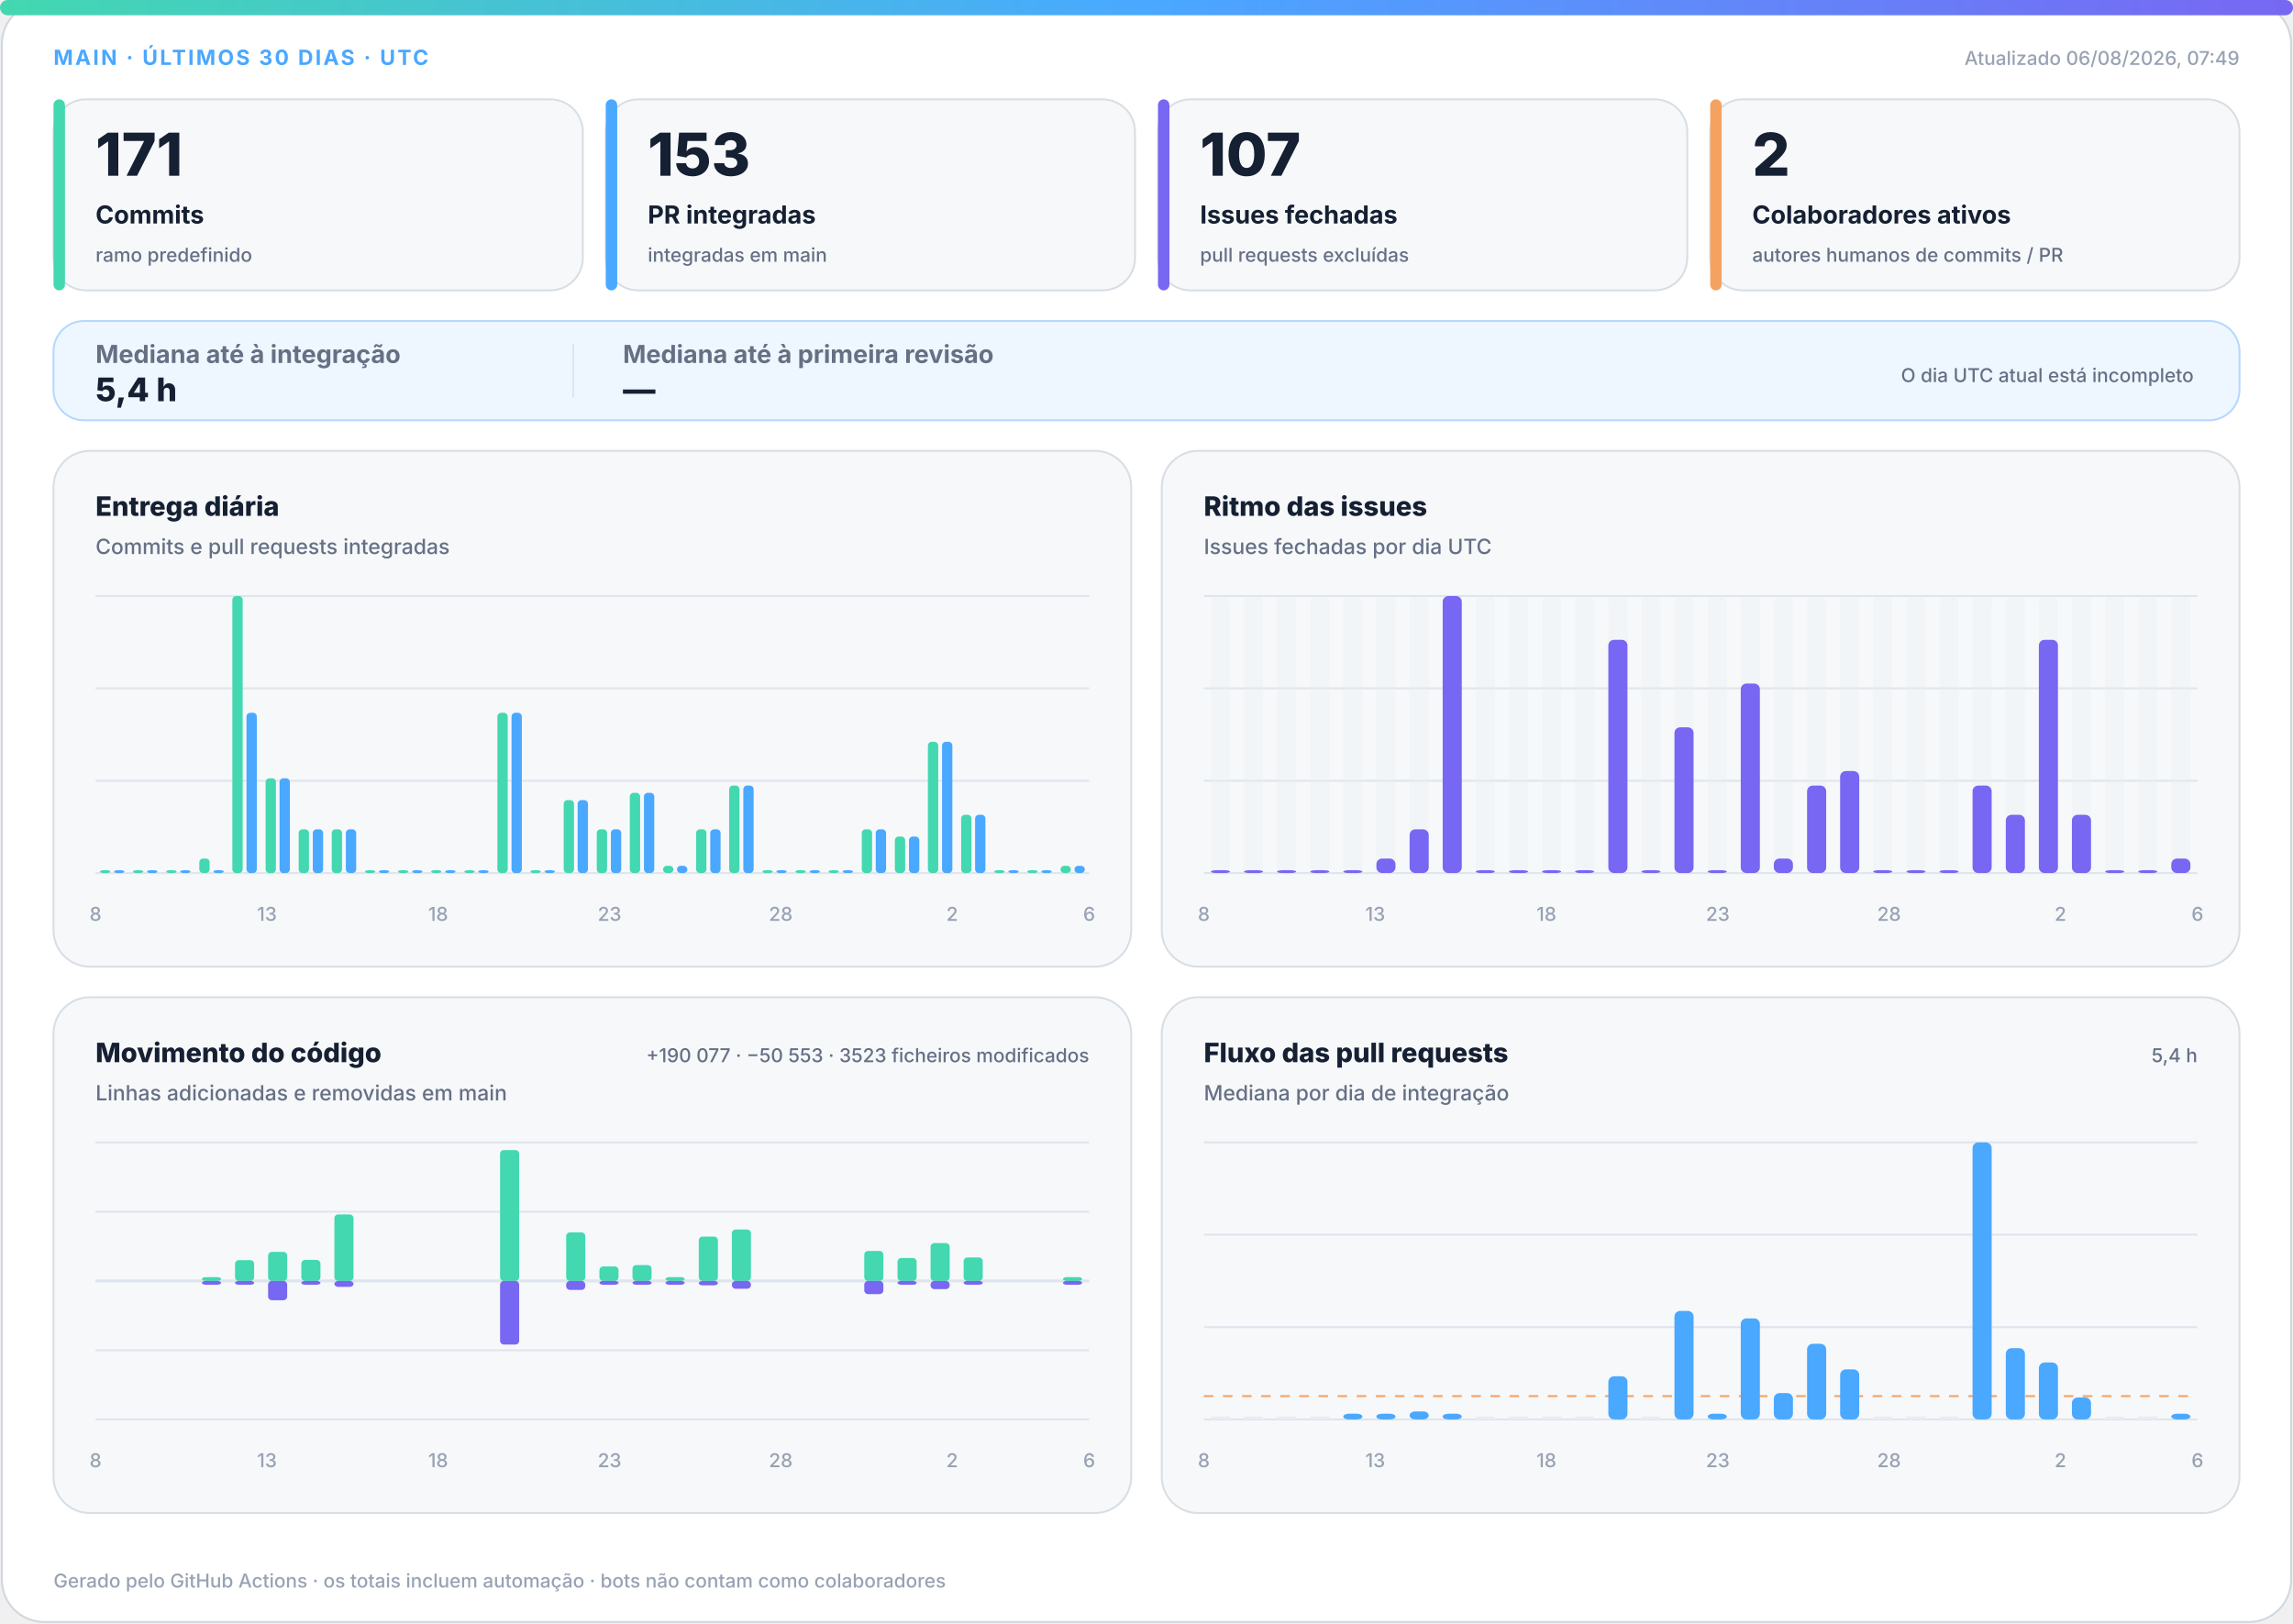
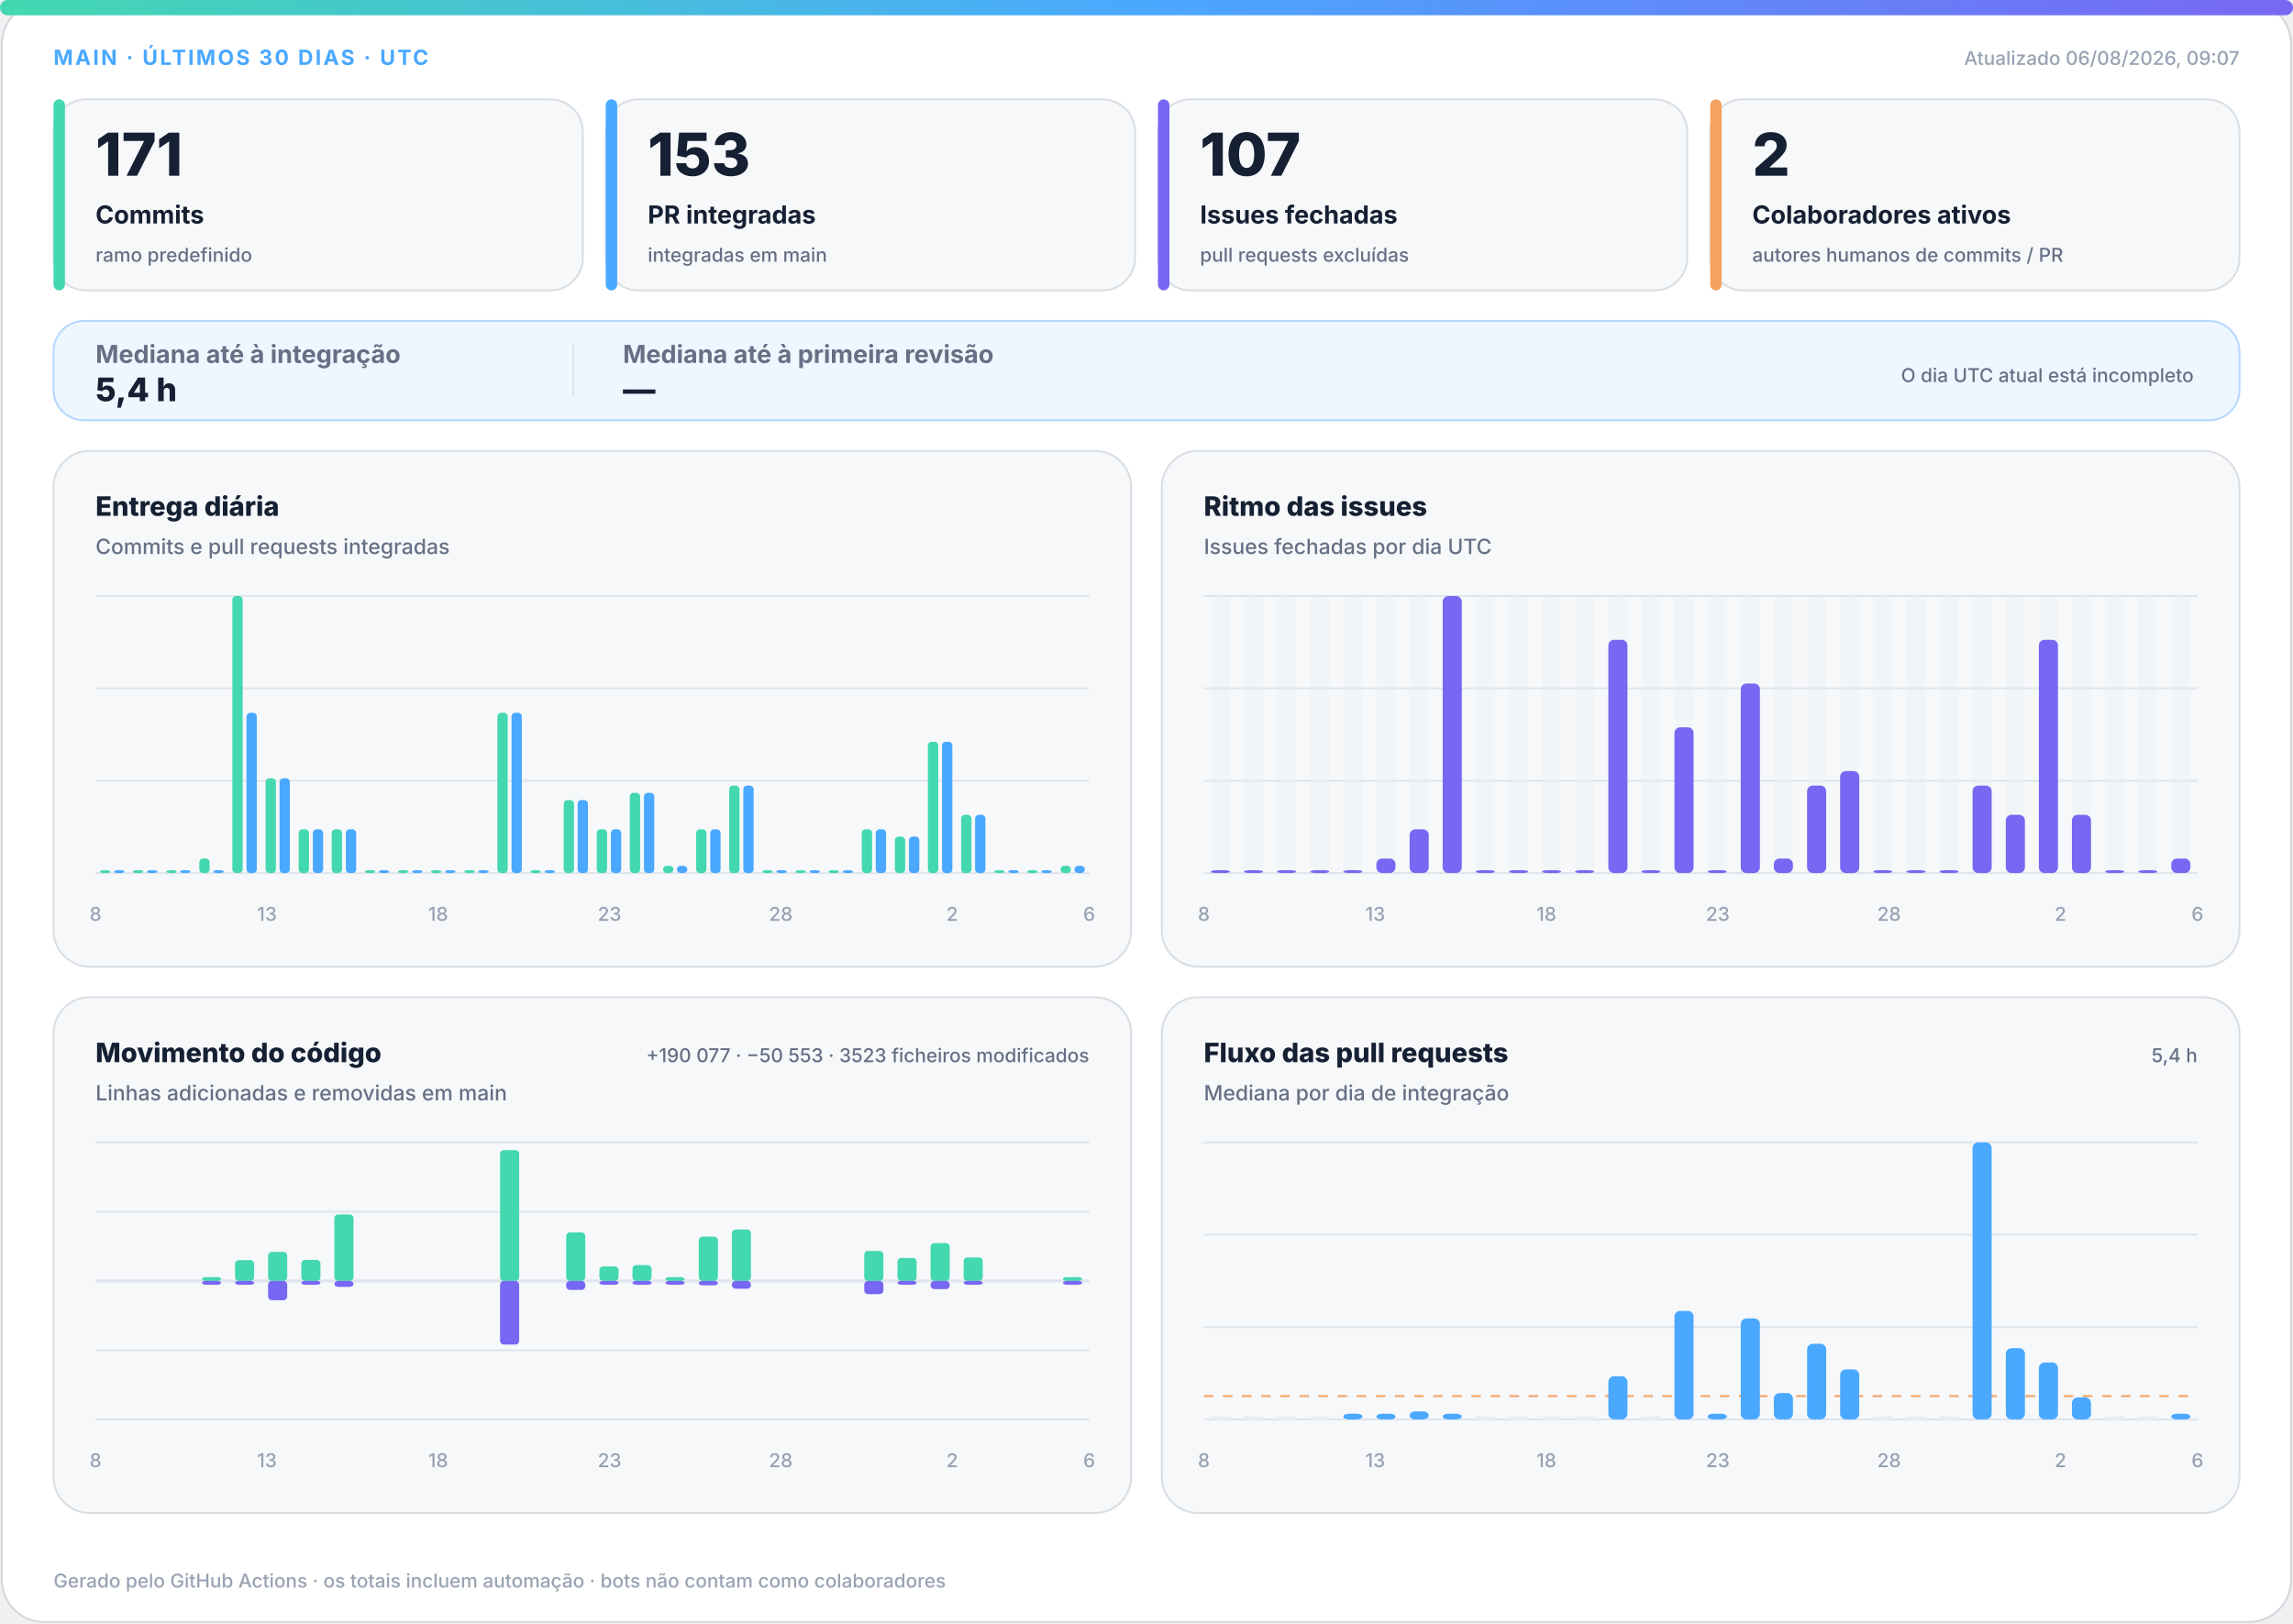
<svg xmlns="http://www.w3.org/2000/svg" width="1200" height="850" viewBox="0 0 1200 850" role="img" aria-labelledby="title desc">
  <defs>
    <linearGradient id="accent" x1="0" y1="0" x2="1" y2="0">
      <stop offset="0%" stop-color="#43d8b0" />
      <stop offset="50%" stop-color="#4aa8ff" />
      <stop offset="100%" stop-color="#7867f2" />
    </linearGradient>
    <linearGradient id="soft" x1="0" y1="0" x2="1" y2="1">
      <stop offset="0%" stop-color="#43d8b0" stop-opacity=".18" />
      <stop offset="100%" stop-color="#7867f2" stop-opacity=".12" />
    </linearGradient>
  </defs>
  <style>
.bg{fill:#fff;stroke:#d0d7de}.surface{fill:#f6f8fa;stroke:#d8dee4}.strong{fill:#eef7ff;stroke:#b6d8ff}.ink{fill:#162033}.muted{fill:#667085}.faint{fill:#98a2b3}.grid{stroke:#dfe5ec}.track{fill:#e7edf3}
.meta{font:750 11px -apple-system,BlinkMacSystemFont,"Segoe UI",sans-serif;letter-spacing:1.1px}.value{font:820 31px -apple-system,BlinkMacSystemFont,"Segoe UI",sans-serif}.label{font:720 13px -apple-system,BlinkMacSystemFont,"Segoe UI",sans-serif}.scope{font:520 10px -apple-system,BlinkMacSystemFont,"Segoe UI",sans-serif}.chart-title{font:760 14px -apple-system,BlinkMacSystemFont,"Segoe UI",sans-serif}.chart-subtitle{font:520 11px -apple-system,BlinkMacSystemFont,"Segoe UI",sans-serif}.small{font:540 10px -apple-system,BlinkMacSystemFont,"Segoe UI",sans-serif}.flow-value{font:780 17px -apple-system,BlinkMacSystemFont,"Segoe UI",sans-serif}
@media(prefers-color-scheme:dark){.bg{fill:#0d1117;stroke:#30363d}.surface{fill:#161b22;stroke:#30363d}.strong{fill:#10263a;stroke:#244d70}.ink{fill:#f0f6fc}.muted{fill:#a7b0bc}.faint{fill:#7d8590}.grid{stroke:#30363d}.track{fill:#27313d}}
</style>
  <rect class="bg" x="1" y="1" width="1198" height="848" rx="22" />
  <rect x="0" y="0" width="1200" height="8" rx="4" fill="url(#accent)" />
  <text class="meta" x="28" y="34" fill="#4aa8ff">MAIN · ÚLTIMOS 30 DIAS · UTC</text>
-   <text class="small faint" x="1172" y="34" text-anchor="end">Atualizado 06/08/2026, 07:49</text>
+   <text class="small faint" x="1172" y="34" text-anchor="end">Atualizado 06/08/2026, 09:07</text>
  <g>
    <rect class="surface" x="28" y="52" width="277" height="100" rx="17" />
    <rect x="28" y="52" width="6" height="100" rx="3" fill="#43d8b0" />
    <text class="value ink" x="50" y="92" style="font-size:31px">171</text>
    <text class="label ink" x="50" y="117" style="font-size:13px">Commits</text>
    <text class="scope muted" x="50" y="137" style="font-size:10px">ramo predefinido</text>
  </g>
  <g>
    <rect class="surface" x="317" y="52" width="277" height="100" rx="17" />
    <rect x="317" y="52" width="6" height="100" rx="3" fill="#4aa8ff" />
    <text class="value ink" x="339" y="92" style="font-size:31px">153</text>
    <text class="label ink" x="339" y="117" style="font-size:13px">PR integradas</text>
    <text class="scope muted" x="339" y="137" style="font-size:10px">integradas em main</text>
  </g>
  <g>
    <rect class="surface" x="606" y="52" width="277" height="100" rx="17" />
    <rect x="606" y="52" width="6" height="100" rx="3" fill="#7867f2" />
    <text class="value ink" x="628" y="92" style="font-size:31px">107</text>
    <text class="label ink" x="628" y="117" style="font-size:13px">Issues fechadas</text>
    <text class="scope muted" x="628" y="137" style="font-size:10px">pull requests excluídas</text>
  </g>
  <g>
    <rect class="surface" x="895" y="52" width="277" height="100" rx="17" />
    <rect x="895" y="52" width="6" height="100" rx="3" fill="#f4a261" />
    <text class="value ink" x="917" y="92" style="font-size:31px">2</text>
    <text class="label ink" x="917" y="117" style="font-size:13px">Colaboradores ativos</text>
    <text class="scope muted" x="917" y="137" style="font-size:10px">autores humanos de commits / PR</text>
  </g>
  <g>
    <rect class="strong" x="28" y="168" width="1144" height="52" rx="16" fill="url(#soft)" />
    <text class="label muted" x="50" y="190">Mediana até à integração</text>
    <text class="flow-value ink" x="50" y="210">5,4 h</text>
    <line class="grid" x1="300" y1="180" x2="300" y2="208" />
    <text class="label muted" x="326" y="190">Mediana até à primeira revisão</text>
    <text class="flow-value ink" x="326" y="210">—</text>
    <text class="scope muted" x="1148" y="200" text-anchor="end">O dia UTC atual está incompleto</text>
  </g>
  <g>
    <rect class="surface" x="28" y="236" width="564" height="270" rx="19" />
    <text class="chart-title ink" x="50" y="270">Entrega diária</text>
    <text class="chart-subtitle muted" x="50" y="290">Commits e pull requests integradas</text>
    <line class="grid" x1="50" y1="312.0" x2="570" y2="312.0" />
    <line class="grid" x1="50" y1="360.3" x2="570" y2="360.3" />
    <line class="grid" x1="50" y1="408.7" x2="570" y2="408.7" />
    <line class="grid" x1="50" y1="457.0" x2="570" y2="457.0" />
    <rect x="52.3" y="455.5" width="5.4" height="1.5" rx="2" fill="#43d8b0" />
    <rect x="59.7" y="455.5" width="5.4" height="1.5" rx="2" fill="#4aa8ff" />
    <rect x="69.6" y="455.5" width="5.4" height="1.5" rx="2" fill="#43d8b0" />
    <rect x="77.0" y="455.5" width="5.4" height="1.5" rx="2" fill="#4aa8ff" />
    <rect x="87.0" y="455.5" width="5.4" height="1.5" rx="2" fill="#43d8b0" />
    <rect x="94.3" y="455.5" width="5.4" height="1.5" rx="2" fill="#4aa8ff" />
    <rect x="104.3" y="449.4" width="5.4" height="7.6" rx="2" fill="#43d8b0" />
    <rect x="111.7" y="455.5" width="5.4" height="1.5" rx="2" fill="#4aa8ff" />
    <rect x="121.6" y="312.0" width="5.4" height="145.0" rx="2" fill="#43d8b0" />
    <rect x="129.0" y="373.1" width="5.4" height="83.9" rx="2" fill="#4aa8ff" />
    <rect x="139.0" y="407.4" width="5.4" height="49.6" rx="2" fill="#43d8b0" />
    <rect x="146.3" y="407.4" width="5.4" height="49.6" rx="2" fill="#4aa8ff" />
    <rect x="156.3" y="434.1" width="5.4" height="22.9" rx="2" fill="#43d8b0" />
    <rect x="163.7" y="434.1" width="5.4" height="22.9" rx="2" fill="#4aa8ff" />
    <rect x="173.6" y="434.1" width="5.4" height="22.9" rx="2" fill="#43d8b0" />
    <rect x="181.0" y="434.1" width="5.4" height="22.9" rx="2" fill="#4aa8ff" />
    <rect x="191.0" y="455.5" width="5.4" height="1.5" rx="2" fill="#43d8b0" />
    <rect x="198.3" y="455.5" width="5.4" height="1.5" rx="2" fill="#4aa8ff" />
    <rect x="208.3" y="455.5" width="5.4" height="1.5" rx="2" fill="#43d8b0" />
    <rect x="215.7" y="455.5" width="5.4" height="1.5" rx="2" fill="#4aa8ff" />
    <rect x="225.6" y="455.5" width="5.4" height="1.5" rx="2" fill="#43d8b0" />
    <rect x="233.0" y="455.5" width="5.4" height="1.5" rx="2" fill="#4aa8ff" />
    <rect x="243.0" y="455.5" width="5.4" height="1.5" rx="2" fill="#43d8b0" />
    <rect x="250.3" y="455.5" width="5.4" height="1.5" rx="2" fill="#4aa8ff" />
    <rect x="260.3" y="373.1" width="5.4" height="83.9" rx="2" fill="#43d8b0" />
    <rect x="267.7" y="373.1" width="5.4" height="83.9" rx="2" fill="#4aa8ff" />
    <rect x="277.6" y="455.5" width="5.4" height="1.5" rx="2" fill="#43d8b0" />
    <rect x="285.0" y="455.5" width="5.4" height="1.5" rx="2" fill="#4aa8ff" />
    <rect x="295.0" y="418.8" width="5.4" height="38.2" rx="2" fill="#43d8b0" />
    <rect x="302.3" y="418.8" width="5.4" height="38.2" rx="2" fill="#4aa8ff" />
    <rect x="312.3" y="434.1" width="5.4" height="22.9" rx="2" fill="#43d8b0" />
    <rect x="319.7" y="434.1" width="5.4" height="22.9" rx="2" fill="#4aa8ff" />
    <rect x="329.6" y="415.0" width="5.4" height="42.0" rx="2" fill="#43d8b0" />
    <rect x="337.0" y="415.0" width="5.4" height="42.0" rx="2" fill="#4aa8ff" />
    <rect x="347.0" y="453.2" width="5.4" height="3.8" rx="2" fill="#43d8b0" />
    <rect x="354.3" y="453.2" width="5.4" height="3.8" rx="2" fill="#4aa8ff" />
    <rect x="364.3" y="434.1" width="5.4" height="22.9" rx="2" fill="#43d8b0" />
    <rect x="371.7" y="434.1" width="5.4" height="22.9" rx="2" fill="#4aa8ff" />
    <rect x="381.6" y="411.2" width="5.4" height="45.8" rx="2" fill="#43d8b0" />
    <rect x="389.0" y="411.2" width="5.4" height="45.8" rx="2" fill="#4aa8ff" />
    <rect x="399.0" y="455.5" width="5.4" height="1.5" rx="2" fill="#43d8b0" />
    <rect x="406.3" y="455.5" width="5.4" height="1.5" rx="2" fill="#4aa8ff" />
    <rect x="416.3" y="455.5" width="5.4" height="1.5" rx="2" fill="#43d8b0" />
    <rect x="423.7" y="455.5" width="5.4" height="1.5" rx="2" fill="#4aa8ff" />
    <rect x="433.6" y="455.5" width="5.4" height="1.5" rx="2" fill="#43d8b0" />
    <rect x="441.0" y="455.5" width="5.4" height="1.5" rx="2" fill="#4aa8ff" />
    <rect x="451.0" y="434.1" width="5.4" height="22.9" rx="2" fill="#43d8b0" />
    <rect x="458.3" y="434.1" width="5.4" height="22.9" rx="2" fill="#4aa8ff" />
    <rect x="468.3" y="437.9" width="5.4" height="19.1" rx="2" fill="#43d8b0" />
    <rect x="475.7" y="437.9" width="5.4" height="19.1" rx="2" fill="#4aa8ff" />
    <rect x="485.6" y="388.3" width="5.4" height="68.7" rx="2" fill="#43d8b0" />
    <rect x="493.0" y="388.3" width="5.4" height="68.7" rx="2" fill="#4aa8ff" />
    <rect x="503.0" y="426.5" width="5.4" height="30.5" rx="2" fill="#43d8b0" />
    <rect x="510.3" y="426.5" width="5.4" height="30.5" rx="2" fill="#4aa8ff" />
    <rect x="520.3" y="455.5" width="5.4" height="1.5" rx="2" fill="#43d8b0" />
    <rect x="527.7" y="455.5" width="5.4" height="1.5" rx="2" fill="#4aa8ff" />
    <rect x="537.6" y="455.5" width="5.4" height="1.5" rx="2" fill="#43d8b0" />
    <rect x="545.0" y="455.5" width="5.4" height="1.5" rx="2" fill="#4aa8ff" />
    <rect x="555.0" y="453.2" width="5.4" height="3.8" rx="2" fill="#43d8b0" />
    <rect x="562.3" y="453.2" width="5.4" height="3.8" rx="2" fill="#4aa8ff" />
    <text class="small faint" x="50.0" y="482" text-anchor="middle">8</text>
    <text class="small faint" x="139.7" y="482" text-anchor="middle">13</text>
    <text class="small faint" x="229.3" y="482" text-anchor="middle">18</text>
    <text class="small faint" x="319.0" y="482" text-anchor="middle">23</text>
    <text class="small faint" x="408.6" y="482" text-anchor="middle">28</text>
    <text class="small faint" x="498.3" y="482" text-anchor="middle">2</text>
    <text class="small faint" x="570.0" y="482" text-anchor="middle">6</text>
  </g>
  <g>
    <rect class="surface" x="608" y="236" width="564" height="270" rx="19" />
    <text class="chart-title ink" x="630" y="270">Ritmo das issues</text>
    <text class="chart-subtitle muted" x="630" y="290">Issues fechadas por dia UTC</text>
    <line class="grid" x1="630" y1="312.0" x2="1150" y2="312.0" />
    <line class="grid" x1="630" y1="360.3" x2="1150" y2="360.3" />
    <line class="grid" x1="630" y1="408.7" x2="1150" y2="408.7" />
    <line class="grid" x1="630" y1="457.0" x2="1150" y2="457.0" />
    <g>
      <rect class="track" x="633.7" y="312" width="10.0" height="145" rx="3" opacity=".3" />
      <rect x="633.7" y="455.5" width="10.0" height="1.5" rx="3" fill="#7867f2" />
    </g>
    <g>
      <rect class="track" x="651.0" y="312" width="10.0" height="145" rx="3" opacity=".3" />
      <rect x="651.0" y="455.5" width="10.0" height="1.5" rx="3" fill="#7867f2" />
    </g>
    <g>
      <rect class="track" x="668.3" y="312" width="10.0" height="145" rx="3" opacity=".3" />
      <rect x="668.3" y="455.5" width="10.0" height="1.5" rx="3" fill="#7867f2" />
    </g>
    <g>
      <rect class="track" x="685.7" y="312" width="10.0" height="145" rx="3" opacity=".3" />
      <rect x="685.7" y="455.5" width="10.0" height="1.5" rx="3" fill="#7867f2" />
    </g>
    <g>
      <rect class="track" x="703.0" y="312" width="10.0" height="145" rx="3" opacity=".3" />
      <rect x="703.0" y="455.5" width="10.0" height="1.5" rx="3" fill="#7867f2" />
    </g>
    <g>
      <rect class="track" x="720.3" y="312" width="10.0" height="145" rx="3" opacity=".3" />
      <rect x="720.3" y="449.4" width="10.0" height="7.6" rx="3" fill="#7867f2" />
    </g>
    <g>
      <rect class="track" x="737.7" y="312" width="10.0" height="145" rx="3" opacity=".3" />
      <rect x="737.7" y="434.1" width="10.0" height="22.9" rx="3" fill="#7867f2" />
    </g>
    <g>
      <rect class="track" x="755.0" y="312" width="10.0" height="145" rx="3" opacity=".3" />
      <rect x="755.0" y="312.0" width="10.0" height="145.0" rx="3" fill="#7867f2" />
    </g>
    <g>
      <rect class="track" x="772.3" y="312" width="10.0" height="145" rx="3" opacity=".3" />
      <rect x="772.3" y="455.5" width="10.0" height="1.5" rx="3" fill="#7867f2" />
    </g>
    <g>
      <rect class="track" x="789.7" y="312" width="10.0" height="145" rx="3" opacity=".3" />
      <rect x="789.7" y="455.5" width="10.0" height="1.5" rx="3" fill="#7867f2" />
    </g>
    <g>
      <rect class="track" x="807.0" y="312" width="10.0" height="145" rx="3" opacity=".3" />
      <rect x="807.0" y="455.5" width="10.0" height="1.5" rx="3" fill="#7867f2" />
    </g>
    <g>
      <rect class="track" x="824.3" y="312" width="10.0" height="145" rx="3" opacity=".3" />
      <rect x="824.3" y="455.5" width="10.0" height="1.5" rx="3" fill="#7867f2" />
    </g>
    <g>
      <rect class="track" x="841.7" y="312" width="10.0" height="145" rx="3" opacity=".3" />
      <rect x="841.7" y="334.9" width="10.0" height="122.1" rx="3" fill="#7867f2" />
    </g>
    <g>
      <rect class="track" x="859.0" y="312" width="10.0" height="145" rx="3" opacity=".3" />
      <rect x="859.0" y="455.5" width="10.0" height="1.5" rx="3" fill="#7867f2" />
    </g>
    <g>
      <rect class="track" x="876.3" y="312" width="10.0" height="145" rx="3" opacity=".3" />
      <rect x="876.3" y="380.7" width="10.0" height="76.3" rx="3" fill="#7867f2" />
    </g>
    <g>
      <rect class="track" x="893.7" y="312" width="10.0" height="145" rx="3" opacity=".3" />
      <rect x="893.7" y="455.5" width="10.0" height="1.5" rx="3" fill="#7867f2" />
    </g>
    <g>
      <rect class="track" x="911.0" y="312" width="10.0" height="145" rx="3" opacity=".3" />
      <rect x="911.0" y="357.8" width="10.0" height="99.2" rx="3" fill="#7867f2" />
    </g>
    <g>
      <rect class="track" x="928.3" y="312" width="10.0" height="145" rx="3" opacity=".3" />
      <rect x="928.3" y="449.4" width="10.0" height="7.6" rx="3" fill="#7867f2" />
    </g>
    <g>
      <rect class="track" x="945.7" y="312" width="10.0" height="145" rx="3" opacity=".3" />
      <rect x="945.7" y="411.2" width="10.0" height="45.8" rx="3" fill="#7867f2" />
    </g>
    <g>
      <rect class="track" x="963.0" y="312" width="10.0" height="145" rx="3" opacity=".3" />
      <rect x="963.0" y="403.6" width="10.0" height="53.4" rx="3" fill="#7867f2" />
    </g>
    <g>
      <rect class="track" x="980.3" y="312" width="10.0" height="145" rx="3" opacity=".3" />
      <rect x="980.3" y="455.5" width="10.0" height="1.5" rx="3" fill="#7867f2" />
    </g>
    <g>
      <rect class="track" x="997.7" y="312" width="10.0" height="145" rx="3" opacity=".3" />
      <rect x="997.7" y="455.5" width="10.0" height="1.5" rx="3" fill="#7867f2" />
    </g>
    <g>
      <rect class="track" x="1015.0" y="312" width="10.0" height="145" rx="3" opacity=".3" />
      <rect x="1015.0" y="455.5" width="10.0" height="1.5" rx="3" fill="#7867f2" />
    </g>
    <g>
      <rect class="track" x="1032.3" y="312" width="10.0" height="145" rx="3" opacity=".3" />
      <rect x="1032.3" y="411.2" width="10.0" height="45.8" rx="3" fill="#7867f2" />
    </g>
    <g>
      <rect class="track" x="1049.7" y="312" width="10.0" height="145" rx="3" opacity=".3" />
      <rect x="1049.7" y="426.5" width="10.0" height="30.5" rx="3" fill="#7867f2" />
    </g>
    <g>
      <rect class="track" x="1067.0" y="312" width="10.0" height="145" rx="3" opacity=".3" />
      <rect x="1067.0" y="334.9" width="10.0" height="122.1" rx="3" fill="#7867f2" />
    </g>
    <g>
      <rect class="track" x="1084.3" y="312" width="10.0" height="145" rx="3" opacity=".3" />
      <rect x="1084.3" y="426.5" width="10.0" height="30.5" rx="3" fill="#7867f2" />
    </g>
    <g>
      <rect class="track" x="1101.7" y="312" width="10.0" height="145" rx="3" opacity=".3" />
      <rect x="1101.7" y="455.5" width="10.0" height="1.5" rx="3" fill="#7867f2" />
    </g>
    <g>
      <rect class="track" x="1119.0" y="312" width="10.0" height="145" rx="3" opacity=".3" />
      <rect x="1119.0" y="455.5" width="10.0" height="1.5" rx="3" fill="#7867f2" />
    </g>
    <g>
      <rect class="track" x="1136.3" y="312" width="10.0" height="145" rx="3" opacity=".3" />
      <rect x="1136.3" y="449.4" width="10.0" height="7.6" rx="3" fill="#7867f2" />
    </g>
    <text class="small faint" x="630.0" y="482" text-anchor="middle">8</text>
    <text class="small faint" x="719.7" y="482" text-anchor="middle">13</text>
    <text class="small faint" x="809.3" y="482" text-anchor="middle">18</text>
    <text class="small faint" x="899.0" y="482" text-anchor="middle">23</text>
    <text class="small faint" x="988.6" y="482" text-anchor="middle">28</text>
    <text class="small faint" x="1078.3" y="482" text-anchor="middle">2</text>
    <text class="small faint" x="1150.0" y="482" text-anchor="middle">6</text>
  </g>
  <g>
    <rect class="surface" x="28" y="522" width="564" height="270" rx="19" />
    <text class="chart-title ink" x="50" y="556">Movimento do código</text>
    <text class="chart-subtitle muted" x="50" y="576">Linhas adicionadas e removidas em main</text>
    <text class="small muted" x="570" y="556" text-anchor="end">+190 077 · −50 553 · 3523 ficheiros modificados</text>
    <line class="grid" x1="50" y1="598.0" x2="570" y2="598.0" />
    <line class="grid" x1="50" y1="634.3" x2="570" y2="634.3" />
    <line class="grid" x1="50" y1="670.5" x2="570" y2="670.5" />
    <line class="grid" x1="50" y1="706.8" x2="570" y2="706.8" />
    <line class="grid" x1="50" y1="743.0" x2="570" y2="743.0" />
    <line class="grid" x1="50" y1="670.5" x2="570" y2="670.5" stroke-width="1.5" />
    <rect x="53.7" y="670.5" width="10.0" height="0.0" rx="2" fill="#43d8b0" />
    <rect x="53.7" y="670.5" width="10.0" height="0.0" rx="2" fill="#7867f2" />
    <rect x="71.0" y="670.5" width="10.0" height="0.0" rx="2" fill="#43d8b0" />
    <rect x="71.0" y="670.5" width="10.0" height="0.0" rx="2" fill="#7867f2" />
    <rect x="88.3" y="670.5" width="10.0" height="0.0" rx="2" fill="#43d8b0" />
    <rect x="88.3" y="670.5" width="10.0" height="0.0" rx="2" fill="#7867f2" />
    <rect x="105.7" y="668.5" width="10.0" height="2.0" rx="2" fill="#43d8b0" />
    <rect x="105.7" y="670.5" width="10.0" height="2.0" rx="2" fill="#7867f2" />
    <rect x="123.0" y="659.6" width="10.0" height="10.9" rx="2" fill="#43d8b0" />
    <rect x="123.0" y="670.5" width="10.0" height="2.0" rx="2" fill="#7867f2" />
    <rect x="140.3" y="655.3" width="10.0" height="15.2" rx="2" fill="#43d8b0" />
    <rect x="140.3" y="670.5" width="10.0" height="10.1" rx="2" fill="#7867f2" />
    <rect x="157.7" y="659.5" width="10.0" height="11.0" rx="2" fill="#43d8b0" />
    <rect x="157.7" y="670.5" width="10.0" height="2.0" rx="2" fill="#7867f2" />
    <rect x="175.0" y="635.7" width="10.0" height="34.8" rx="2" fill="#43d8b0" />
    <rect x="175.0" y="670.5" width="10.0" height="3.1" rx="2" fill="#7867f2" />
    <rect x="192.3" y="670.5" width="10.0" height="0.0" rx="2" fill="#43d8b0" />
    <rect x="192.3" y="670.5" width="10.0" height="0.0" rx="2" fill="#7867f2" />
    <rect x="209.7" y="670.5" width="10.0" height="0.0" rx="2" fill="#43d8b0" />
    <rect x="209.7" y="670.5" width="10.0" height="0.0" rx="2" fill="#7867f2" />
    <rect x="227.0" y="670.5" width="10.0" height="0.0" rx="2" fill="#43d8b0" />
    <rect x="227.0" y="670.5" width="10.0" height="0.0" rx="2" fill="#7867f2" />
    <rect x="244.3" y="670.5" width="10.0" height="0.0" rx="2" fill="#43d8b0" />
    <rect x="244.3" y="670.5" width="10.0" height="0.0" rx="2" fill="#7867f2" />
    <rect x="261.7" y="602.0" width="10.0" height="68.5" rx="2" fill="#43d8b0" />
    <rect x="261.7" y="670.5" width="10.0" height="33.3" rx="2" fill="#7867f2" />
    <rect x="279.0" y="670.5" width="10.0" height="0.0" rx="2" fill="#43d8b0" />
    <rect x="279.0" y="670.5" width="10.0" height="0.0" rx="2" fill="#7867f2" />
    <rect x="296.3" y="645.1" width="10.0" height="25.4" rx="2" fill="#43d8b0" />
    <rect x="296.3" y="670.5" width="10.0" height="4.7" rx="2" fill="#7867f2" />
    <rect x="313.7" y="662.9" width="10.0" height="7.6" rx="2" fill="#43d8b0" />
    <rect x="313.7" y="670.5" width="10.0" height="2.0" rx="2" fill="#7867f2" />
    <rect x="331.0" y="662.2" width="10.0" height="8.3" rx="2" fill="#43d8b0" />
    <rect x="331.0" y="670.5" width="10.0" height="2.0" rx="2" fill="#7867f2" />
    <rect x="348.3" y="668.5" width="10.0" height="2.0" rx="2" fill="#43d8b0" />
    <rect x="348.3" y="670.5" width="10.0" height="2.0" rx="2" fill="#7867f2" />
    <rect x="365.7" y="647.3" width="10.0" height="23.2" rx="2" fill="#43d8b0" />
    <rect x="365.7" y="670.5" width="10.0" height="2.3" rx="2" fill="#7867f2" />
    <rect x="383.0" y="643.6" width="10.0" height="26.9" rx="2" fill="#43d8b0" />
    <rect x="383.0" y="670.5" width="10.0" height="4.1" rx="2" fill="#7867f2" />
    <rect x="400.3" y="670.5" width="10.0" height="0.0" rx="2" fill="#43d8b0" />
    <rect x="400.3" y="670.5" width="10.0" height="0.0" rx="2" fill="#7867f2" />
    <rect x="417.7" y="670.5" width="10.0" height="0.0" rx="2" fill="#43d8b0" />
    <rect x="417.7" y="670.5" width="10.0" height="0.0" rx="2" fill="#7867f2" />
    <rect x="435.0" y="670.5" width="10.0" height="0.0" rx="2" fill="#43d8b0" />
    <rect x="435.0" y="670.5" width="10.0" height="0.0" rx="2" fill="#7867f2" />
    <rect x="452.3" y="654.8" width="10.0" height="15.7" rx="2" fill="#43d8b0" />
    <rect x="452.3" y="670.5" width="10.0" height="6.9" rx="2" fill="#7867f2" />
    <rect x="469.7" y="658.5" width="10.0" height="12.0" rx="2" fill="#43d8b0" />
    <rect x="469.7" y="670.5" width="10.0" height="2.0" rx="2" fill="#7867f2" />
    <rect x="487.0" y="650.7" width="10.0" height="19.8" rx="2" fill="#43d8b0" />
    <rect x="487.0" y="670.5" width="10.0" height="4.3" rx="2" fill="#7867f2" />
    <rect x="504.3" y="658.2" width="10.0" height="12.3" rx="2" fill="#43d8b0" />
    <rect x="504.3" y="670.5" width="10.0" height="2.0" rx="2" fill="#7867f2" />
    <rect x="521.7" y="670.5" width="10.0" height="0.0" rx="2" fill="#43d8b0" />
    <rect x="521.7" y="670.5" width="10.0" height="0.0" rx="2" fill="#7867f2" />
    <rect x="539.0" y="670.5" width="10.0" height="0.0" rx="2" fill="#43d8b0" />
    <rect x="539.0" y="670.5" width="10.0" height="0.0" rx="2" fill="#7867f2" />
    <rect x="556.3" y="668.5" width="10.0" height="2.0" rx="2" fill="#43d8b0" />
    <rect x="556.3" y="670.5" width="10.0" height="2.0" rx="2" fill="#7867f2" />
    <text class="small faint" x="50.0" y="768" text-anchor="middle">8</text>
    <text class="small faint" x="139.7" y="768" text-anchor="middle">13</text>
    <text class="small faint" x="229.3" y="768" text-anchor="middle">18</text>
    <text class="small faint" x="319.0" y="768" text-anchor="middle">23</text>
    <text class="small faint" x="408.6" y="768" text-anchor="middle">28</text>
    <text class="small faint" x="498.3" y="768" text-anchor="middle">2</text>
    <text class="small faint" x="570.0" y="768" text-anchor="middle">6</text>
  </g>
  <g>
    <rect class="surface" x="608" y="522" width="564" height="270" rx="19" />
    <text class="chart-title ink" x="630" y="556">Fluxo das pull requests</text>
    <text class="chart-subtitle muted" x="630" y="576">Mediana por dia de integração</text>
    <text class="small muted" x="1150" y="556" text-anchor="end">5,4 h</text>
    <line class="grid" x1="630" y1="598.0" x2="1150" y2="598.0" />
    <line class="grid" x1="630" y1="646.3" x2="1150" y2="646.3" />
    <line class="grid" x1="630" y1="694.7" x2="1150" y2="694.7" />
    <line class="grid" x1="630" y1="743.0" x2="1150" y2="743.0" />
    <line x1="630" y1="730.8" x2="1150" y2="730.8" stroke="#f4a261" stroke-dasharray="5 5" />
    <rect class="track" x="633.7" y="741.5" width="10.0" height="1.5" />
    <rect class="track" x="651.0" y="741.5" width="10.0" height="1.5" />
    <rect class="track" x="668.3" y="741.5" width="10.0" height="1.5" />
    <rect class="track" x="685.7" y="741.5" width="10.0" height="1.5" />
    <rect x="703.0" y="740.0" width="10.0" height="3.0" rx="3" fill="#4aa8ff" />
    <rect x="720.3" y="740.0" width="10.0" height="3.0" rx="3" fill="#4aa8ff" />
    <rect x="737.7" y="738.8" width="10.0" height="4.2" rx="3" fill="#4aa8ff" />
    <rect x="755.0" y="740.0" width="10.0" height="3.0" rx="3" fill="#4aa8ff" />
    <rect class="track" x="772.3" y="741.5" width="10.0" height="1.5" />
    <rect class="track" x="789.7" y="741.5" width="10.0" height="1.5" />
    <rect class="track" x="807.0" y="741.5" width="10.0" height="1.5" />
    <rect class="track" x="824.3" y="741.5" width="10.0" height="1.5" />
    <rect x="841.7" y="720.4" width="10.0" height="22.6" rx="3" fill="#4aa8ff" />
    <rect class="track" x="859.0" y="741.5" width="10.0" height="1.5" />
    <rect x="876.3" y="686.2" width="10.0" height="56.8" rx="3" fill="#4aa8ff" />
    <rect x="893.7" y="740.0" width="10.0" height="3.0" rx="3" fill="#4aa8ff" />
    <rect x="911.0" y="690.1" width="10.0" height="52.9" rx="3" fill="#4aa8ff" />
    <rect x="928.3" y="729.2" width="10.0" height="13.8" rx="3" fill="#4aa8ff" />
    <rect x="945.7" y="703.4" width="10.0" height="39.6" rx="3" fill="#4aa8ff" />
    <rect x="963.0" y="716.8" width="10.0" height="26.2" rx="3" fill="#4aa8ff" />
    <rect class="track" x="980.3" y="741.5" width="10.0" height="1.5" />
    <rect class="track" x="997.7" y="741.5" width="10.0" height="1.5" />
    <rect class="track" x="1015.0" y="741.5" width="10.0" height="1.5" />
    <rect x="1032.3" y="598.0" width="10.0" height="145.0" rx="3" fill="#4aa8ff" />
    <rect x="1049.7" y="705.7" width="10.0" height="37.3" rx="3" fill="#4aa8ff" />
    <rect x="1067.0" y="713.2" width="10.0" height="29.8" rx="3" fill="#4aa8ff" />
    <rect x="1084.3" y="731.5" width="10.0" height="11.5" rx="3" fill="#4aa8ff" />
    <rect class="track" x="1101.7" y="741.5" width="10.0" height="1.5" />
    <rect class="track" x="1119.0" y="741.5" width="10.0" height="1.5" />
    <rect x="1136.3" y="740.0" width="10.0" height="3.0" rx="3" fill="#4aa8ff" />
    <text class="small faint" x="630.0" y="768" text-anchor="middle">8</text>
    <text class="small faint" x="719.7" y="768" text-anchor="middle">13</text>
    <text class="small faint" x="809.3" y="768" text-anchor="middle">18</text>
    <text class="small faint" x="899.0" y="768" text-anchor="middle">23</text>
    <text class="small faint" x="988.6" y="768" text-anchor="middle">28</text>
    <text class="small faint" x="1078.3" y="768" text-anchor="middle">2</text>
    <text class="small faint" x="1150.0" y="768" text-anchor="middle">6</text>
  </g>
  <text class="small faint" x="28" y="831">Gerado pelo GitHub Actions · os totais incluem automação · bots não contam como colaboradores</text>
</svg>
